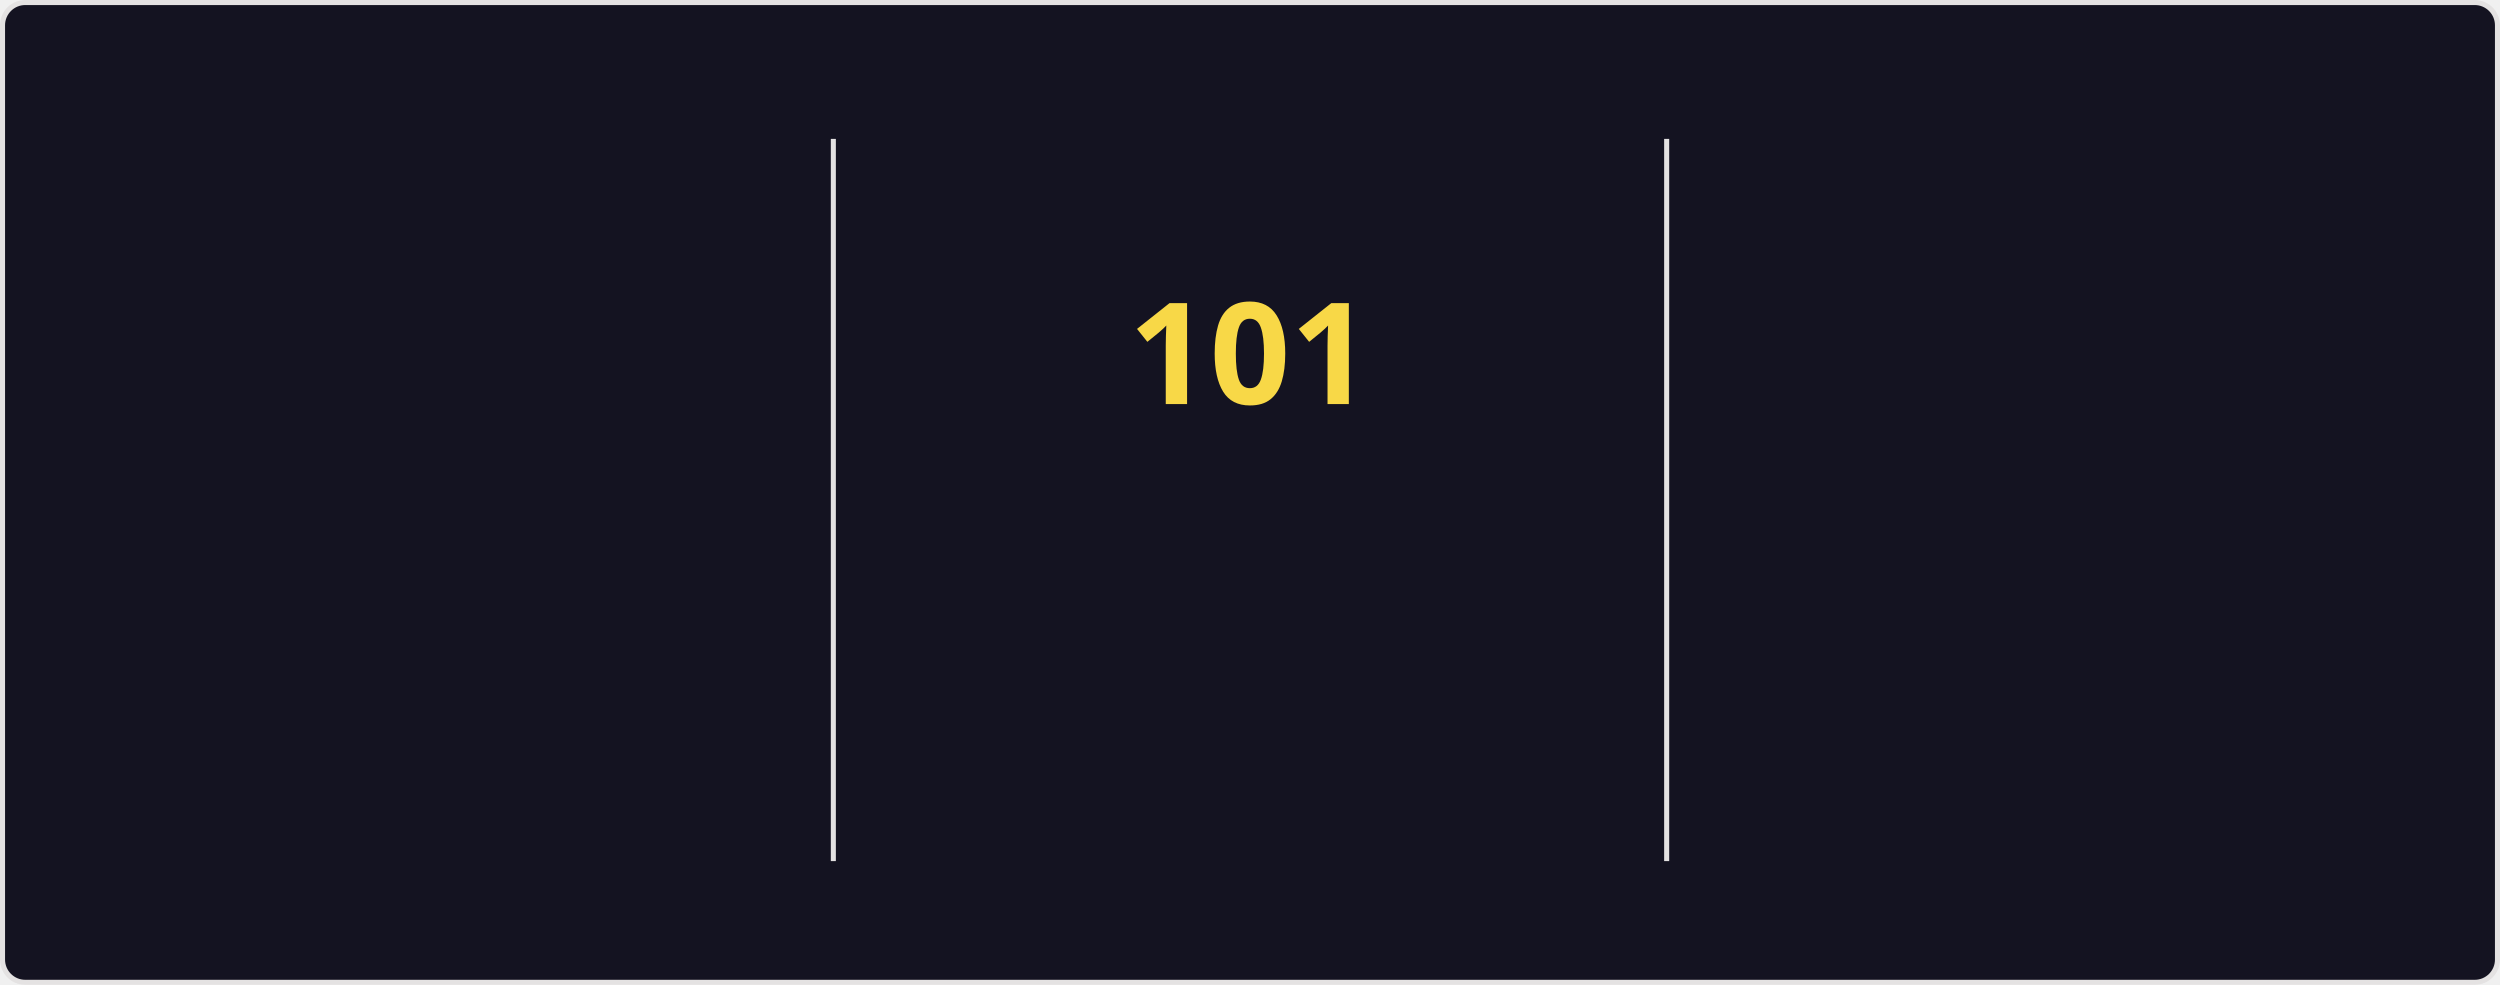
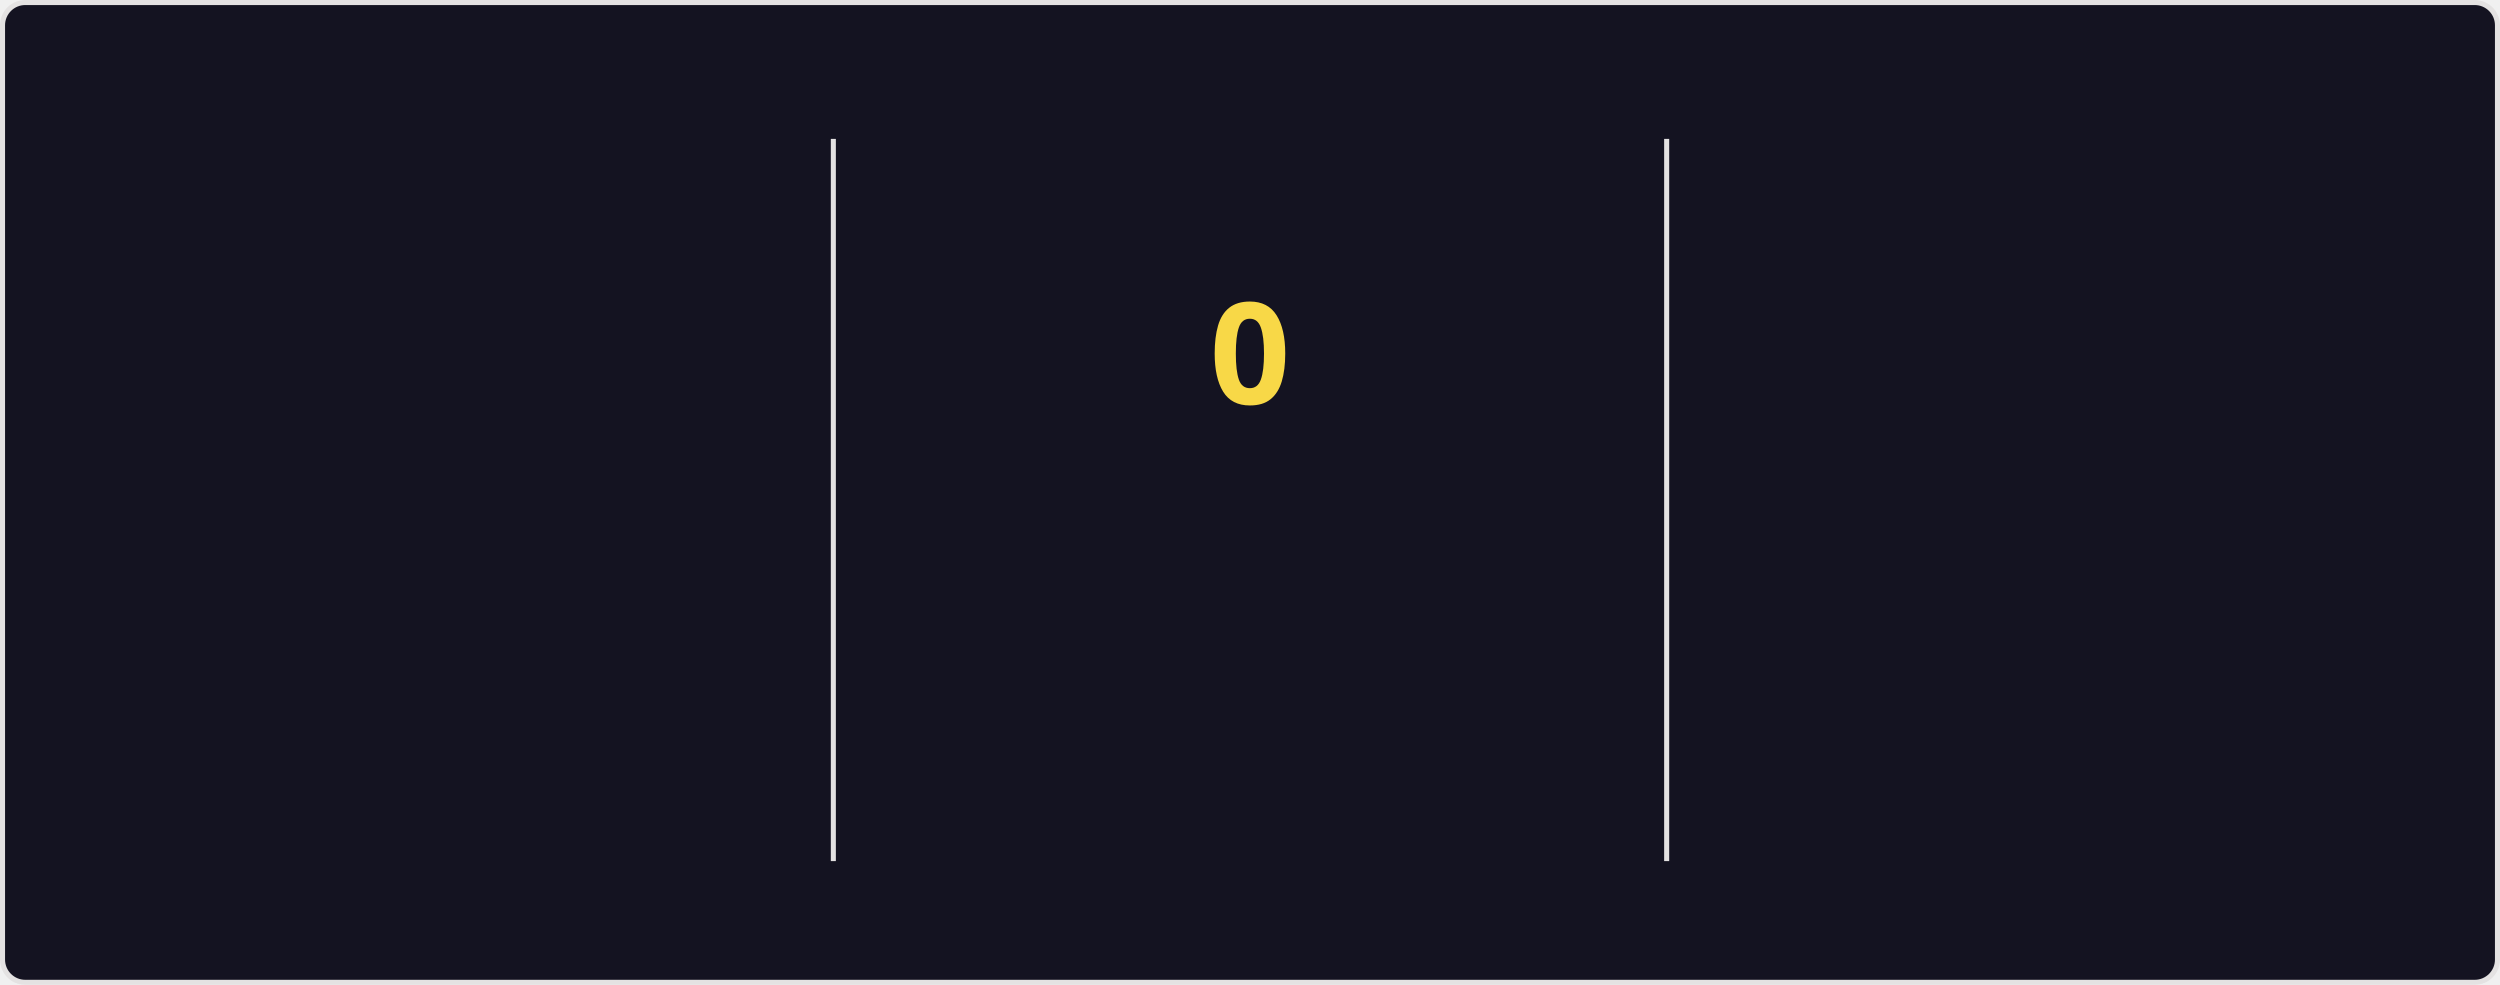
<svg xmlns="http://www.w3.org/2000/svg" style="isolation: isolate" viewBox="0 0 495 195" width="495px" height="195px" direction="ltr">
  <style>
    @keyframes currstreak {
      0% { font-size: 3px; opacity: 0.2; }
      80% { font-size: 34px; opacity: 1; }
      100% { font-size: 28px; opacity: 1; }
    }
    @keyframes fadein {
      0% { opacity: 0; }
      100% { opacity: 1; }
    }
    .big-number {
      font-family: "Segoe UI", Ubuntu, sans-serif;
      font-weight: 700;
      font-size: 28px;
      fill: #fe428e;
    }
    .label {
      font-family: "Segoe UI", Ubuntu, sans-serif;
      font-weight: 400;
      font-size: 14px;
      fill: #fe428e;
    }
    .range-text {
      font-family: "Segoe UI", Ubuntu, sans-serif;
      font-weight: 400;
      font-size: 12px;
      fill: #a9fef7;
    }
    .current-streak-num {
      font-family: "Segoe UI", Ubuntu, sans-serif;
      font-weight: 700;
      font-size: 28px;
      fill: #f8d847;
    }</style>
  <defs>
    <clipPath id="outer_rectangle">
      <rect width="495" height="195" rx="4.5" />
    </clipPath>
    <mask id="mask_out_ring_behind_fire">
      <rect width="495" height="195" fill="white" />
      <ellipse id="mask-ellipse" cx="247.5" cy="32" rx="13" ry="18" fill="black" />
    </mask>
  </defs>
  <g clip-path="url(#outer_rectangle)">
    <g style="isolation: isolate">
      <rect fill="#141321" rx="4.5" x="0.5" y="0.5" width="494" height="194" stroke="#e4e2e2" />
    </g>
    <g style="isolation: isolate">
      <line x1="165" y1="28" x2="165" y2="170" vector-effect="non-scaling-stroke" stroke-width="1" stroke="#e4e2e2" stroke-linejoin="miter" stroke-linecap="square" stroke-miterlimit="3" />
      <line x1="330" y1="28" x2="330" y2="170" vector-effect="non-scaling-stroke" stroke-width="1" stroke="#e4e2e2" stroke-linejoin="miter" stroke-linecap="square" stroke-miterlimit="3" />
    </g>
    <g style="isolation: isolate">
      <g transform="translate(82.5, 48)">
        <text x="0" y="32" stroke-width="0" text-anchor="middle" class="big-number" style="opacity: 0; animation: fadein 0.5s linear forwards 0.6s">
            7.3K
          </text>
      </g>
      <g transform="translate(82.5, 84)">
        <text x="0" y="32" stroke-width="0" text-anchor="middle" class="label" style="opacity: 0; animation: fadein 0.5s linear forwards 0.7s">
            Total Contributions
          </text>
      </g>
      <g transform="translate(82.5, 114)">
        <text x="0" y="32" stroke-width="0" text-anchor="middle" class="range-text" style="opacity: 0; animation: fadein 0.5s linear forwards 0.8s">
            Oct 19 - Present
          </text>
      </g>
    </g>
    <g style="isolation: isolate">
      <g mask="url(#mask_out_ring_behind_fire)">
        <circle cx="247.5" cy="71" r="40" fill="none" stroke="#fe428e" stroke-width="5" style="opacity: 0; animation: fadein 0.5s linear forwards 0.4s" />
      </g>
      <g transform="translate(247.5, 19.5)" stroke-opacity="0" style="opacity: 0; animation: fadein 0.5s linear forwards 0.6s">
        <path d="M -12 -0.5 L 15 -0.5 L 15 23.5 L -12 23.5 L -12 -0.5 Z" fill="none" />
        <path d="M 1.5 0.67 C 1.5 0.67 2.24 3.32 2.24 5.47 C 2.24 7.53 0.89 9.2 -1.17 9.2 C -3.23 9.2 -4.79 7.53 -4.79 5.47 L -4.76 5.11 C -6.78 7.51 -8 10.62 -8 13.99 C -8 18.41 -4.42 22 0 22 C 4.42 22 8 18.41 8 13.99 C 8 8.6 5.41 3.79 1.5 0.67 Z M -0.29 19 C -2.07 19 -3.51 17.6 -3.51 15.86 C -3.51 14.24 -2.46 13.1 -0.7 12.74 C 1.07 12.38 2.9 11.53 3.92 10.16 C 4.31 11.45 4.51 12.81 4.51 14.2 C 4.51 16.85 2.36 19 -0.29 19 Z" fill="#fe428e" stroke-opacity="0" />
      </g>
      <g transform="translate(247.5, 48)">
        <text x="0" y="32" stroke-width="0" text-anchor="middle" class="current-streak-num" style="animation: currstreak 0.6s linear forwards">
-             101
+             0
          </text>
      </g>
      <g transform="translate(247.5, 108)">
        <text x="0" y="32" stroke-width="0" text-anchor="middle" class="label" style="opacity: 0; animation: fadein 0.5s linear forwards 0.9s">
            Current Streak
          </text>
      </g>
      <g transform="translate(247.5, 145)">
        <text x="0" y="21" stroke-width="0" text-anchor="middle" class="range-text" style="opacity: 0; animation: fadein 0.5s linear forwards 0.9s">
-             Jul 12 - Oct 20
+             0 days
          </text>
      </g>
    </g>
    <g style="isolation: isolate">
      <g transform="translate(412.5, 48)">
        <text x="0" y="32" stroke-width="0" text-anchor="middle" class="big-number" style="opacity: 0; animation: fadein 0.5s linear forwards 1.2s">
            101
          </text>
      </g>
      <g transform="translate(412.5, 84)">
        <text x="0" y="32" stroke-width="0" text-anchor="middle" class="label" style="opacity: 0; animation: fadein 0.5s linear forwards 1.3s">
            Longest Streak
          </text>
      </g>
      <g transform="translate(412.5, 114)">
        <text x="0" y="32" stroke-width="0" text-anchor="middle" class="range-text" style="opacity: 0; animation: fadein 0.5s linear forwards 1.4s">
            Jul 12 - Oct 20
          </text>
      </g>
    </g>
  </g>
</svg>
